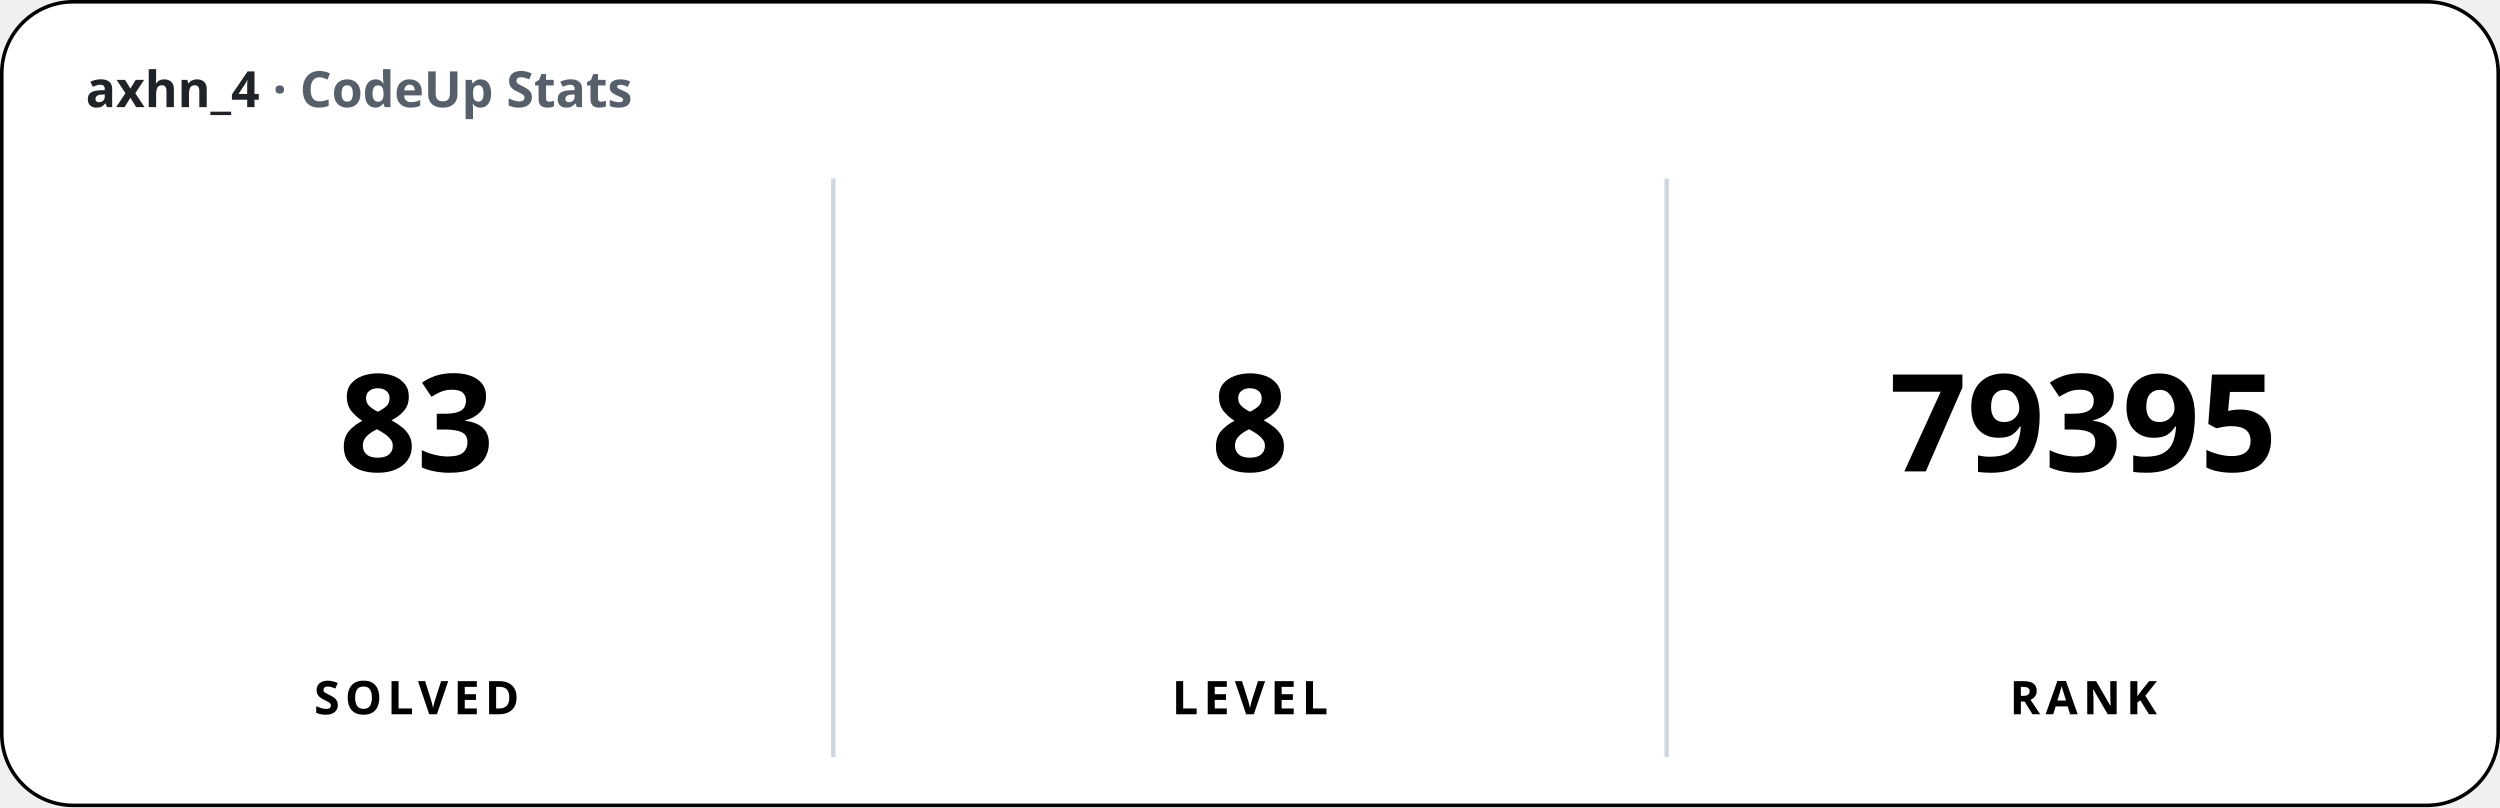
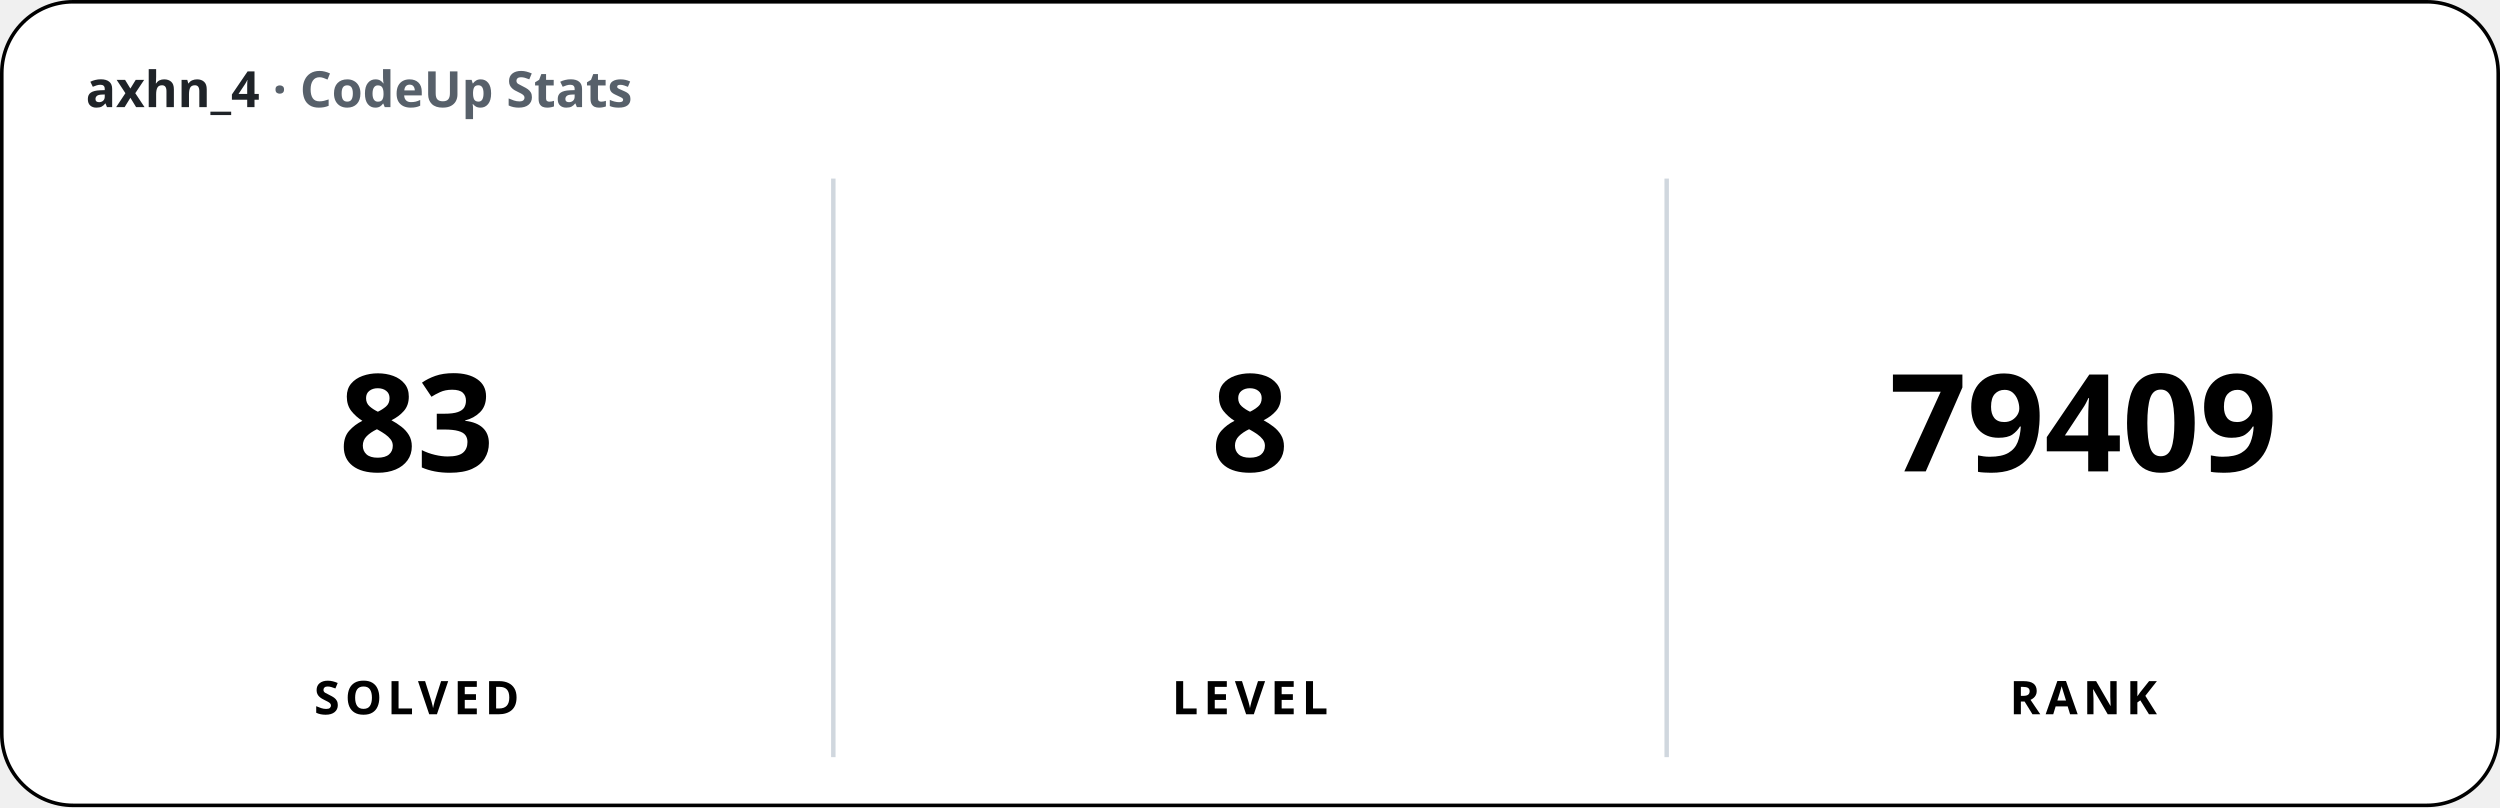
<svg xmlns="http://www.w3.org/2000/svg" width="700" height="226" viewBox="0 0 700 226" font-family="'Apple SD Gothic Neo','Segoe UI','Pretendard',sans-serif">
  <rect x="0.5" y="0.5" width="699" height="225" rx="20" fill="#ffffff" stroke="#000000" stroke-width="1" />
  <text x="24" y="30" font-size="14" font-weight="600" fill="#1f2328">axhn_4 <tspan fill="#57606a">· CodeUp Stats</tspan>
  </text>
  <line x1="233.33" y1="50" x2="233.33" y2="212" stroke="#d0d7de" stroke-width="1.25" />
  <line x1="466.67" y1="50" x2="466.67" y2="212" stroke="#d0d7de" stroke-width="1.25" />
  <text x="116.67" y="132" font-size="38" font-weight="800" text-anchor="middle">83</text>
  <text x="116.67" y="200" font-size="13" font-weight="600" text-anchor="middle" letter-spacing="1.5">SOLVED</text>
  <text x="350" y="132" font-size="38" font-weight="800" text-anchor="middle">8</text>
  <text x="350" y="200" font-size="13" font-weight="600" text-anchor="middle" letter-spacing="1.5">LEVEL</text>
-   <text x="583.33" y="132" font-size="38" font-weight="800" text-anchor="middle">79395</text>
+   <text x="583.33" y="132" font-size="38" font-weight="800" text-anchor="middle">79409</text>
  <text x="583.33" y="200" font-size="13" font-weight="600" text-anchor="middle" letter-spacing="1.5">RANK</text>
</svg>
